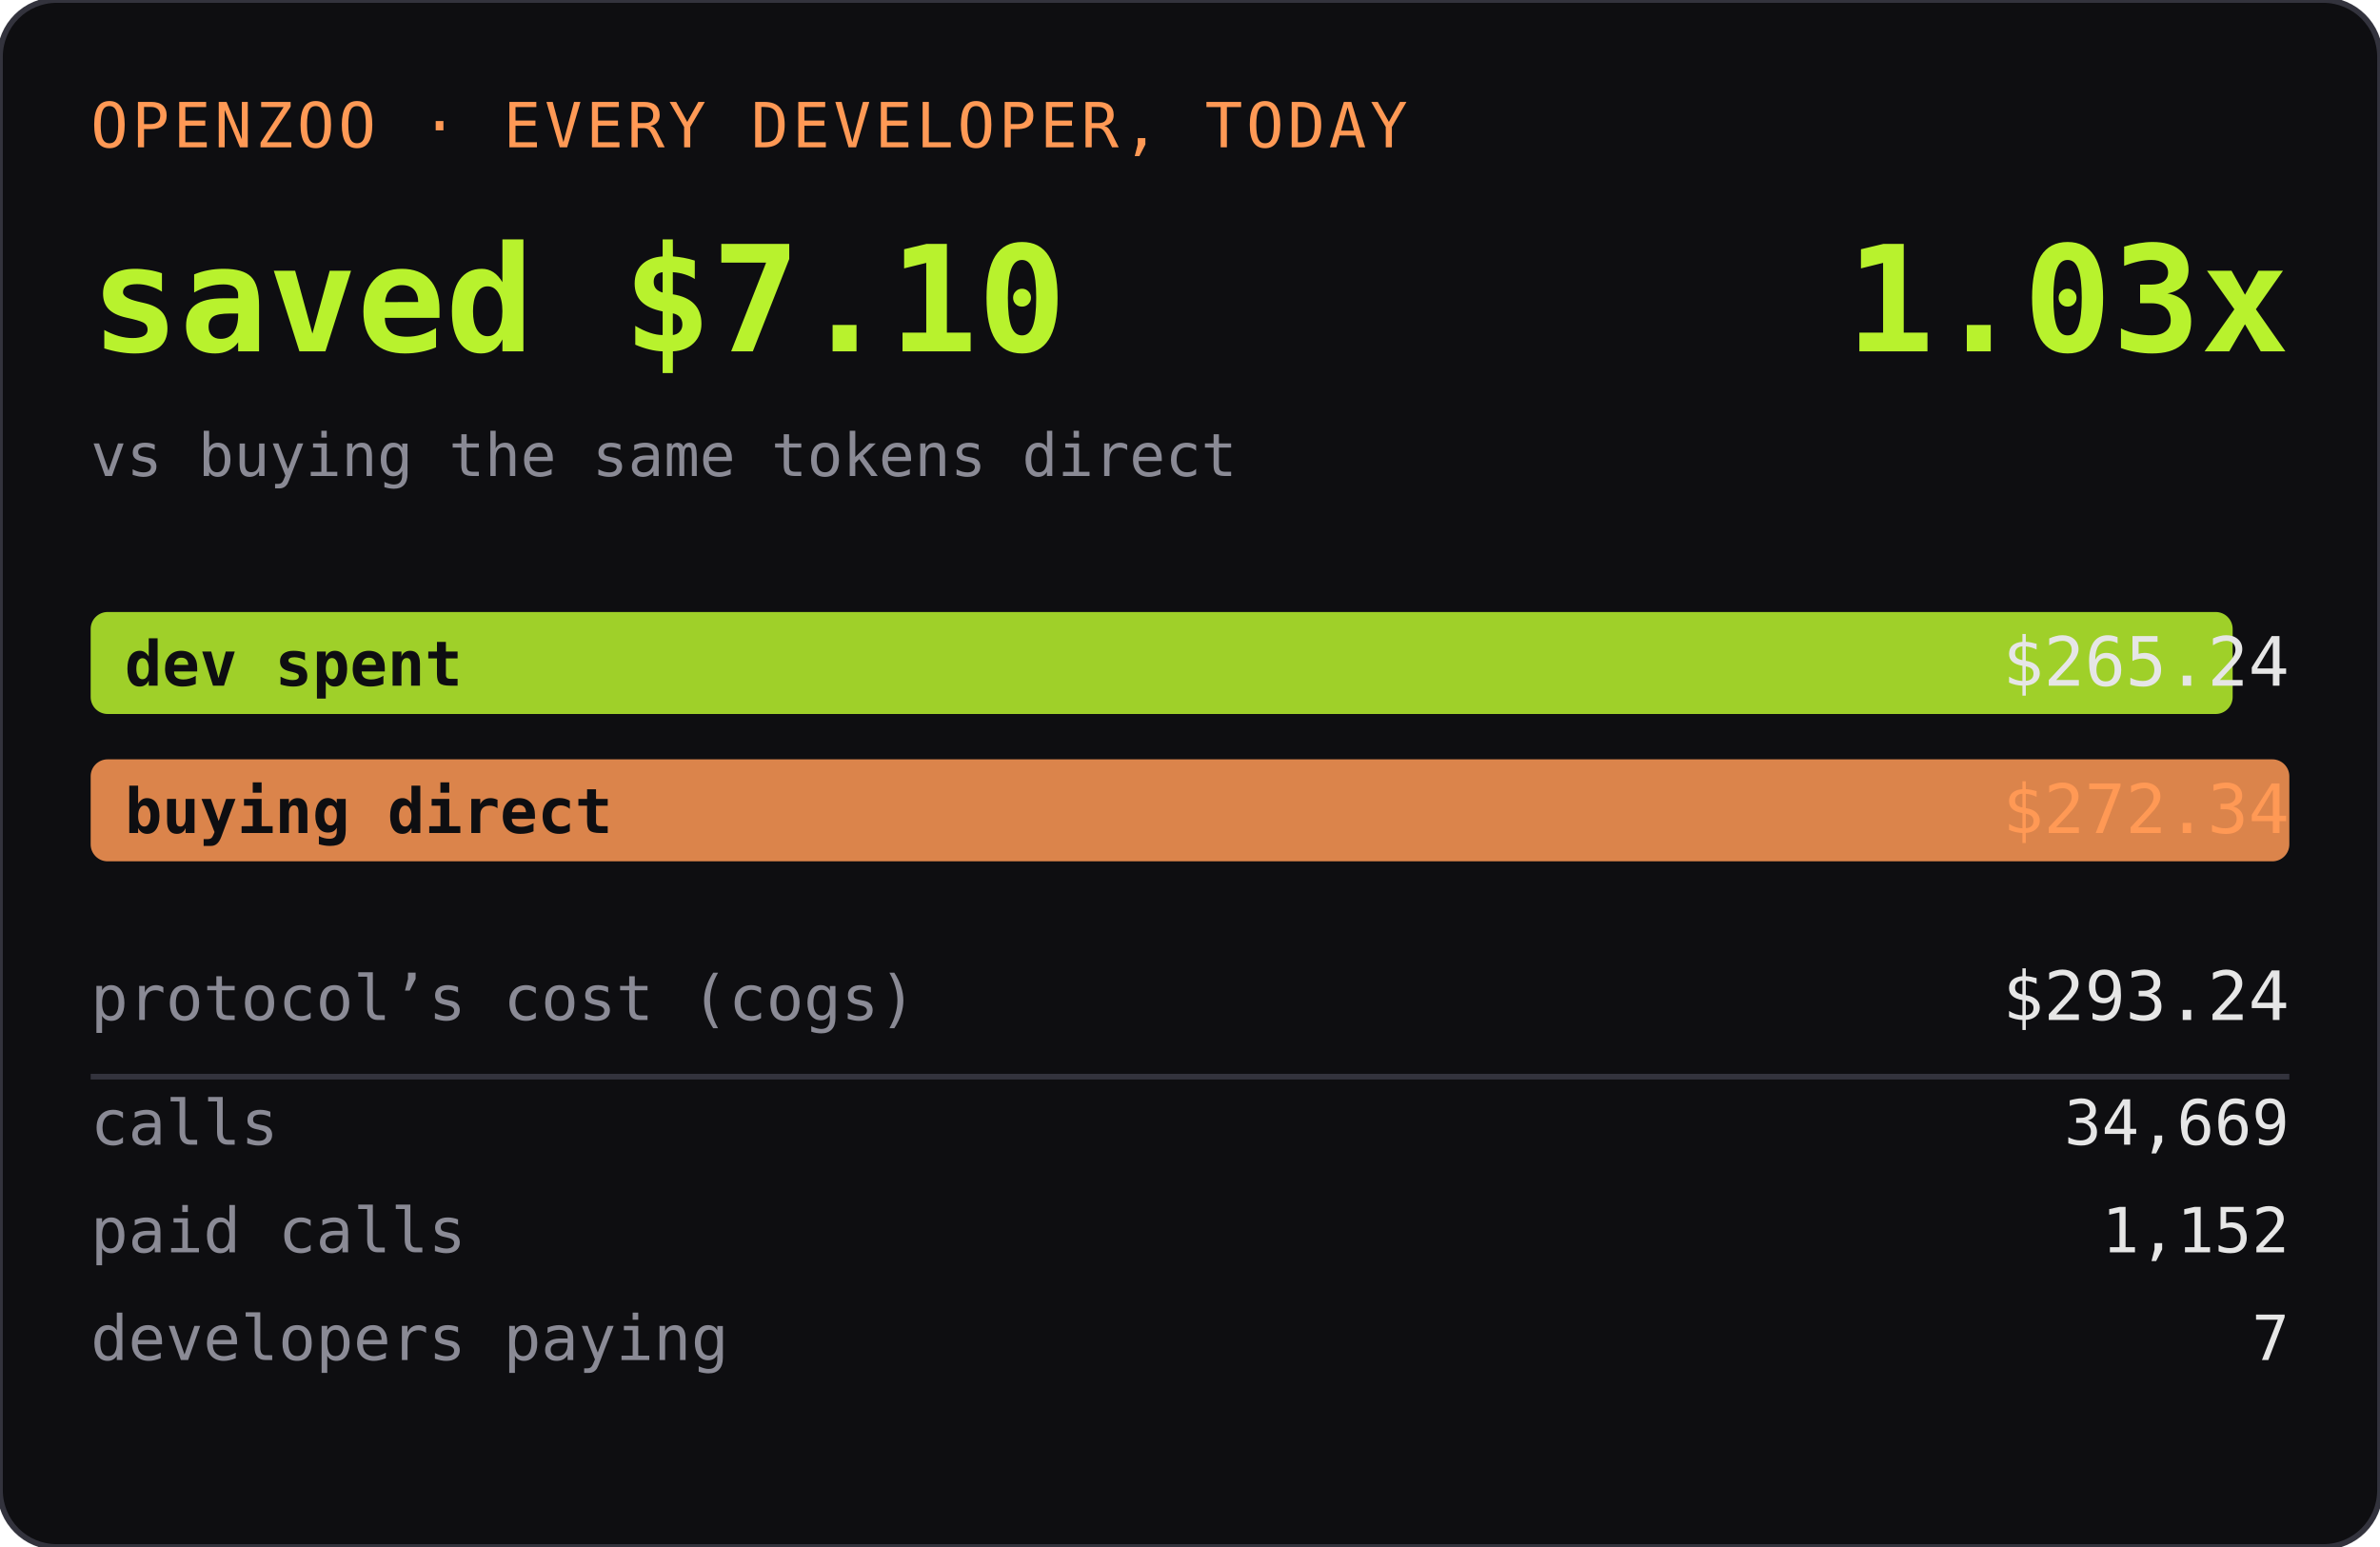
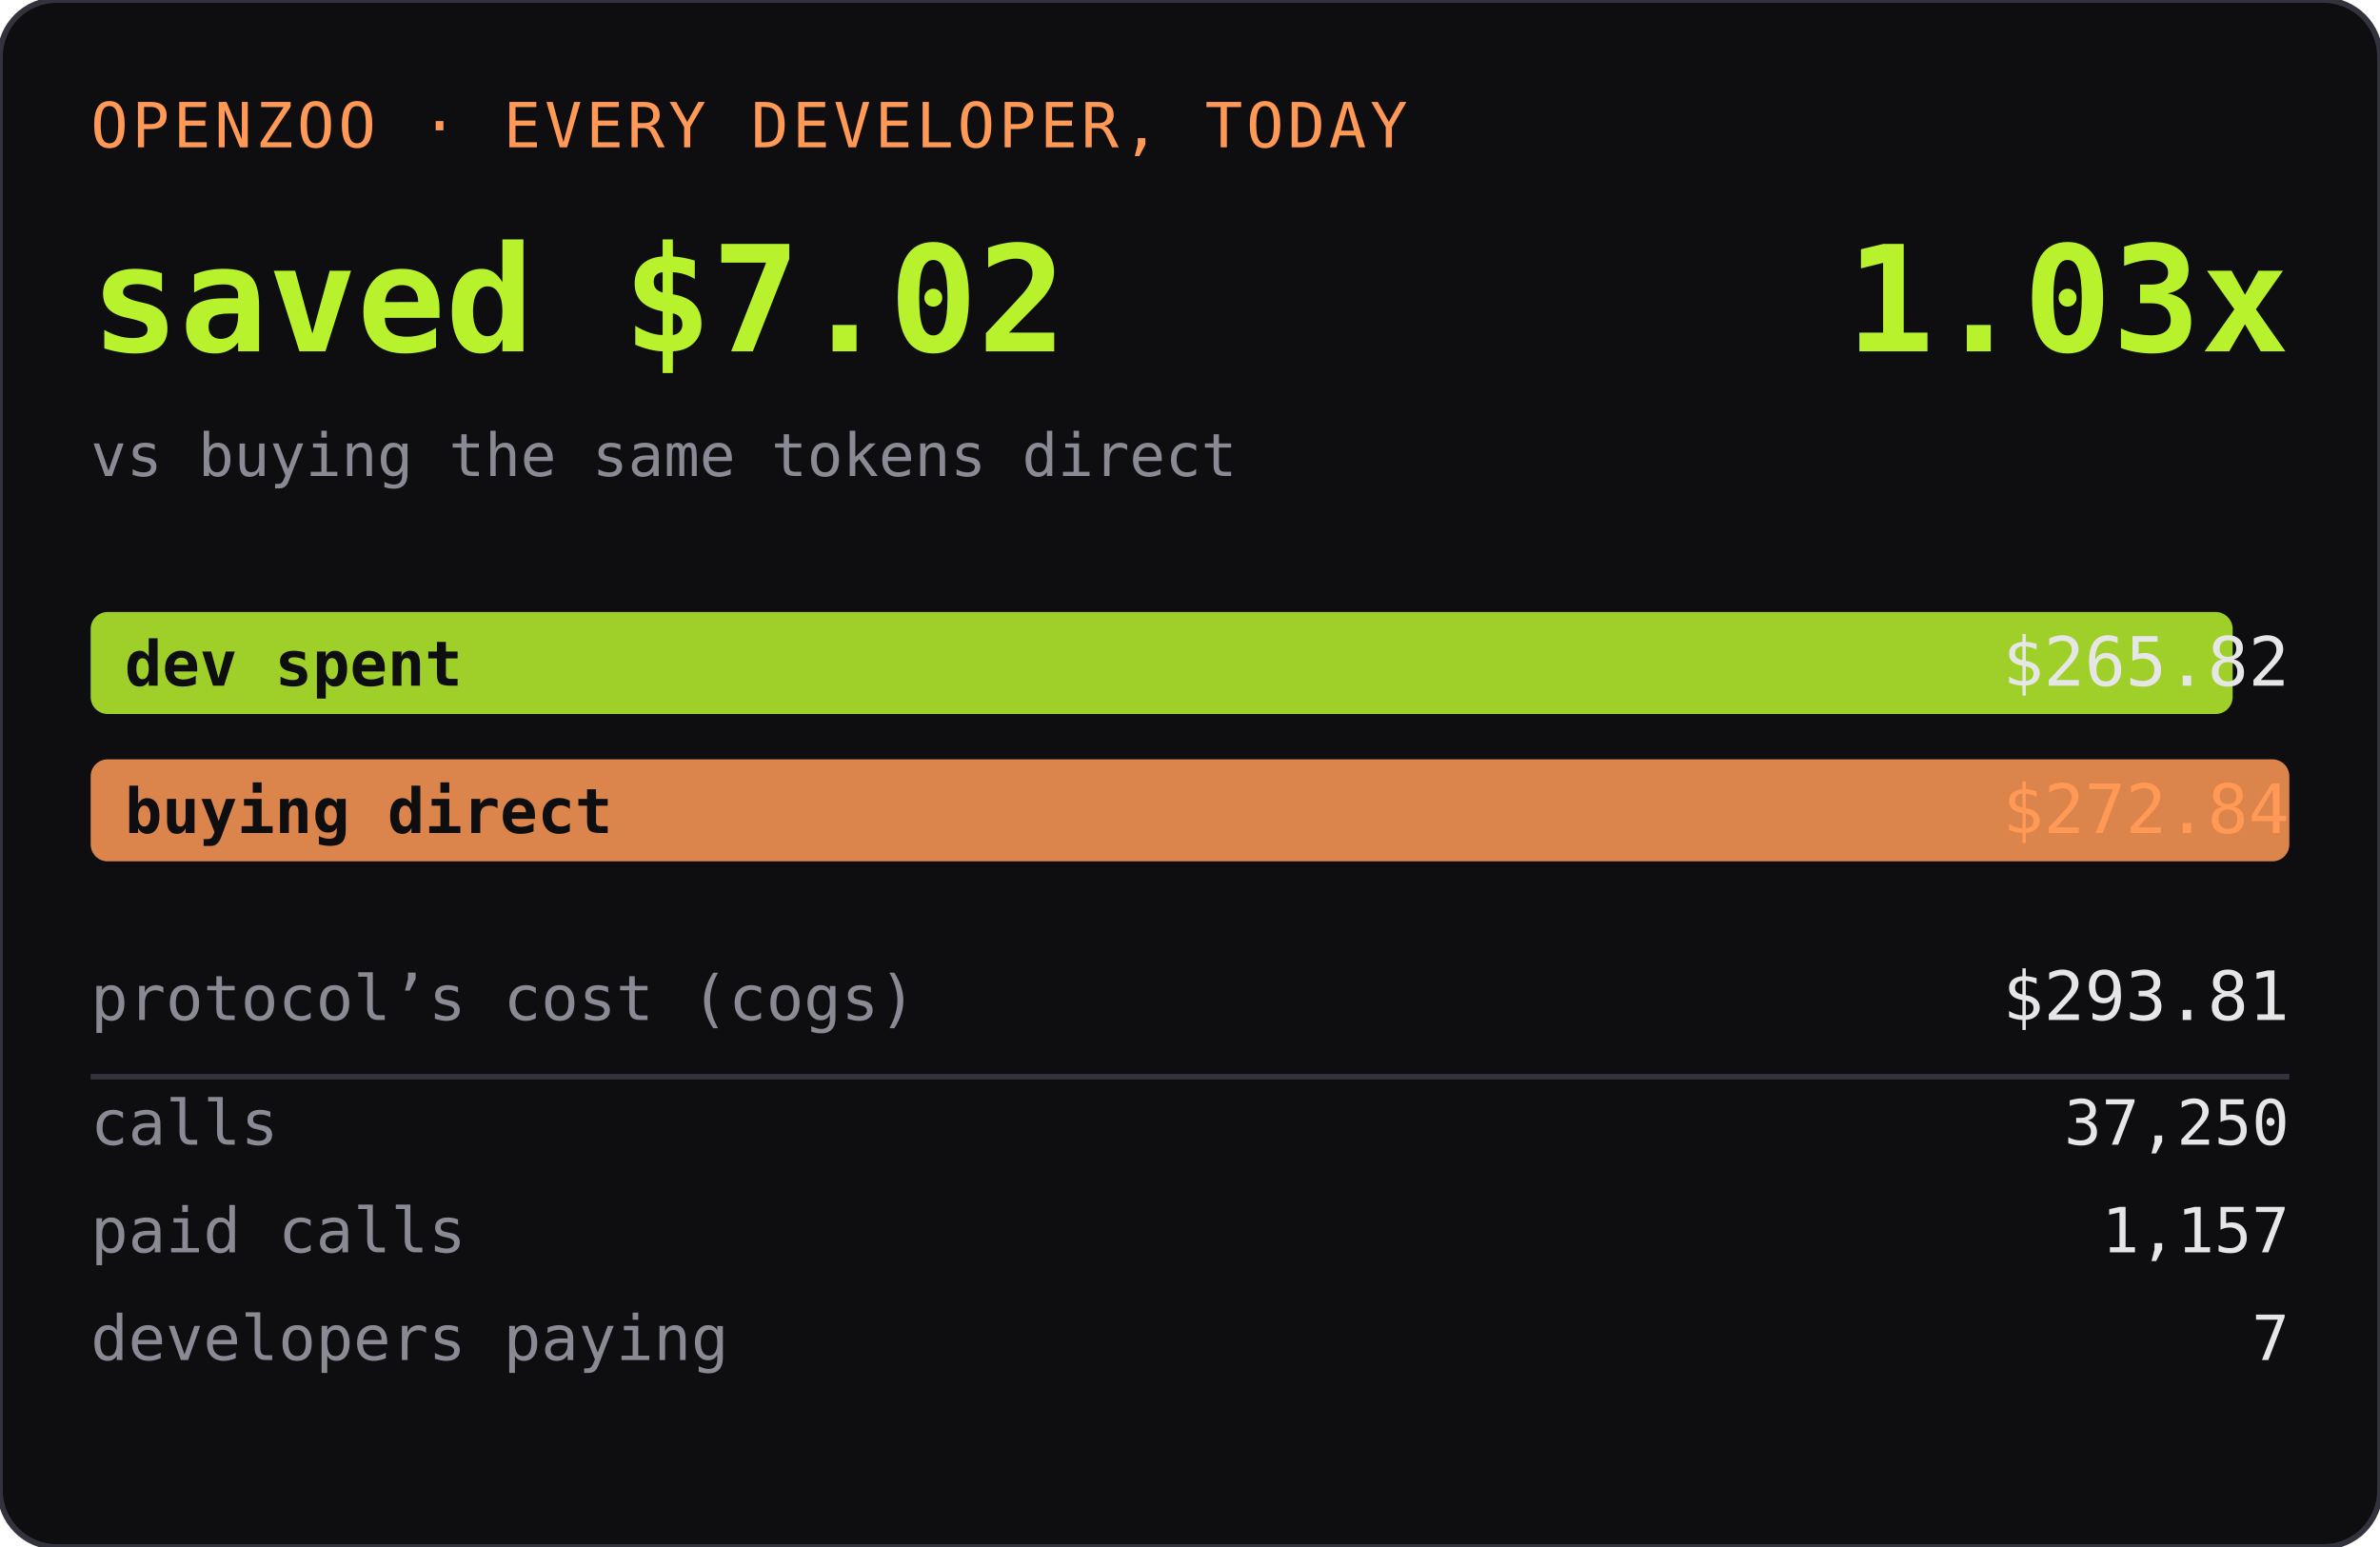
<svg xmlns="http://www.w3.org/2000/svg" width="420" height="273" role="img" aria-label="OPENZOO · EVERY DEVELOPER, TODAY">
  <rect width="420" height="273" rx="10" fill="#0e0e11" />
  <rect width="420" height="273" rx="10" fill="none" stroke="#33333d" />
  <text x="16" y="26" font-family="ui-monospace,SFMono-Regular,Menlo,monospace" font-size="11" fill="#ff9955" letter-spacing="0.06em">OPENZOO · EVERY DEVELOPER, TODAY</text>
-   <text x="16" y="62" font-family="ui-monospace,SFMono-Regular,Menlo,monospace" font-size="26" font-weight="600" fill="#b8f22d">saved $7.10</text>
+   <text x="16" y="62" font-family="ui-monospace,SFMono-Regular,Menlo,monospace" font-size="26" font-weight="600" fill="#b8f22d">saved $7.02</text>
  <text x="404" y="62" text-anchor="end" font-family="ui-monospace,SFMono-Regular,Menlo,monospace" font-size="26" font-weight="600" fill="#b8f22d">1.03x</text>
  <text x="16" y="84" font-family="ui-monospace,SFMono-Regular,Menlo,monospace" font-size="10.5" fill="#8a8a95">vs buying the same tokens direct</text>
  <rect x="16" y="108" width="378" height="18" rx="3" fill="#b8f22d" opacity="0.85" />
  <text x="22" y="121" font-family="ui-monospace,SFMono-Regular,Menlo,monospace" font-size="11" fill="#0e0e11" font-weight="600">dev spent</text>
-   <text x="404" y="121" text-anchor="end" font-family="ui-monospace,SFMono-Regular,Menlo,monospace" font-size="12" fill="#e6e6e6">$265.24</text>
+   <text x="404" y="121" text-anchor="end" font-family="ui-monospace,SFMono-Regular,Menlo,monospace" font-size="12" fill="#e6e6e6">$265.82</text>
  <rect x="16" y="134" width="388" height="18" rx="3" fill="#ff9955" opacity="0.85" />
  <text x="22" y="147" font-family="ui-monospace,SFMono-Regular,Menlo,monospace" font-size="11" fill="#0e0e11" font-weight="600">buying direct</text>
-   <text x="404" y="147" text-anchor="end" font-family="ui-monospace,SFMono-Regular,Menlo,monospace" font-size="12" fill="#ff9955">$272.34</text>
+   <text x="404" y="147" text-anchor="end" font-family="ui-monospace,SFMono-Regular,Menlo,monospace" font-size="12" fill="#ff9955">$272.84</text>
  <text x="16" y="180" font-family="ui-monospace,SFMono-Regular,Menlo,monospace" font-size="11" fill="#8a8a95">protocol’s cost (cogs)</text>
-   <text x="404" y="180" text-anchor="end" font-family="ui-monospace,SFMono-Regular,Menlo,monospace" font-size="12" fill="#e6e6e6">$293.24</text>
+   <text x="404" y="180" text-anchor="end" font-family="ui-monospace,SFMono-Regular,Menlo,monospace" font-size="12" fill="#e6e6e6">$293.81</text>
  <line x1="16" y1="190" x2="404" y2="190" stroke="#33333d" />
  <text x="16" y="202" font-family="ui-monospace,SFMono-Regular,Menlo,monospace" font-size="11" fill="#8a8a95">calls</text>
-   <text x="404" y="202" text-anchor="end" font-family="ui-monospace,SFMono-Regular,Menlo,monospace" font-size="11" fill="#e6e6e6">34,669</text>
+   <text x="404" y="202" text-anchor="end" font-family="ui-monospace,SFMono-Regular,Menlo,monospace" font-size="11" fill="#e6e6e6">37,250</text>
  <text x="16" y="221" font-family="ui-monospace,SFMono-Regular,Menlo,monospace" font-size="11" fill="#8a8a95">paid calls</text>
-   <text x="404" y="221" text-anchor="end" font-family="ui-monospace,SFMono-Regular,Menlo,monospace" font-size="11" fill="#e6e6e6">1,152</text>
+   <text x="404" y="221" text-anchor="end" font-family="ui-monospace,SFMono-Regular,Menlo,monospace" font-size="11" fill="#e6e6e6">1,157</text>
  <text x="16" y="240" font-family="ui-monospace,SFMono-Regular,Menlo,monospace" font-size="11" fill="#8a8a95">developers paying</text>
  <text x="404" y="240" text-anchor="end" font-family="ui-monospace,SFMono-Regular,Menlo,monospace" font-size="11" fill="#e6e6e6">7</text>
</svg>
